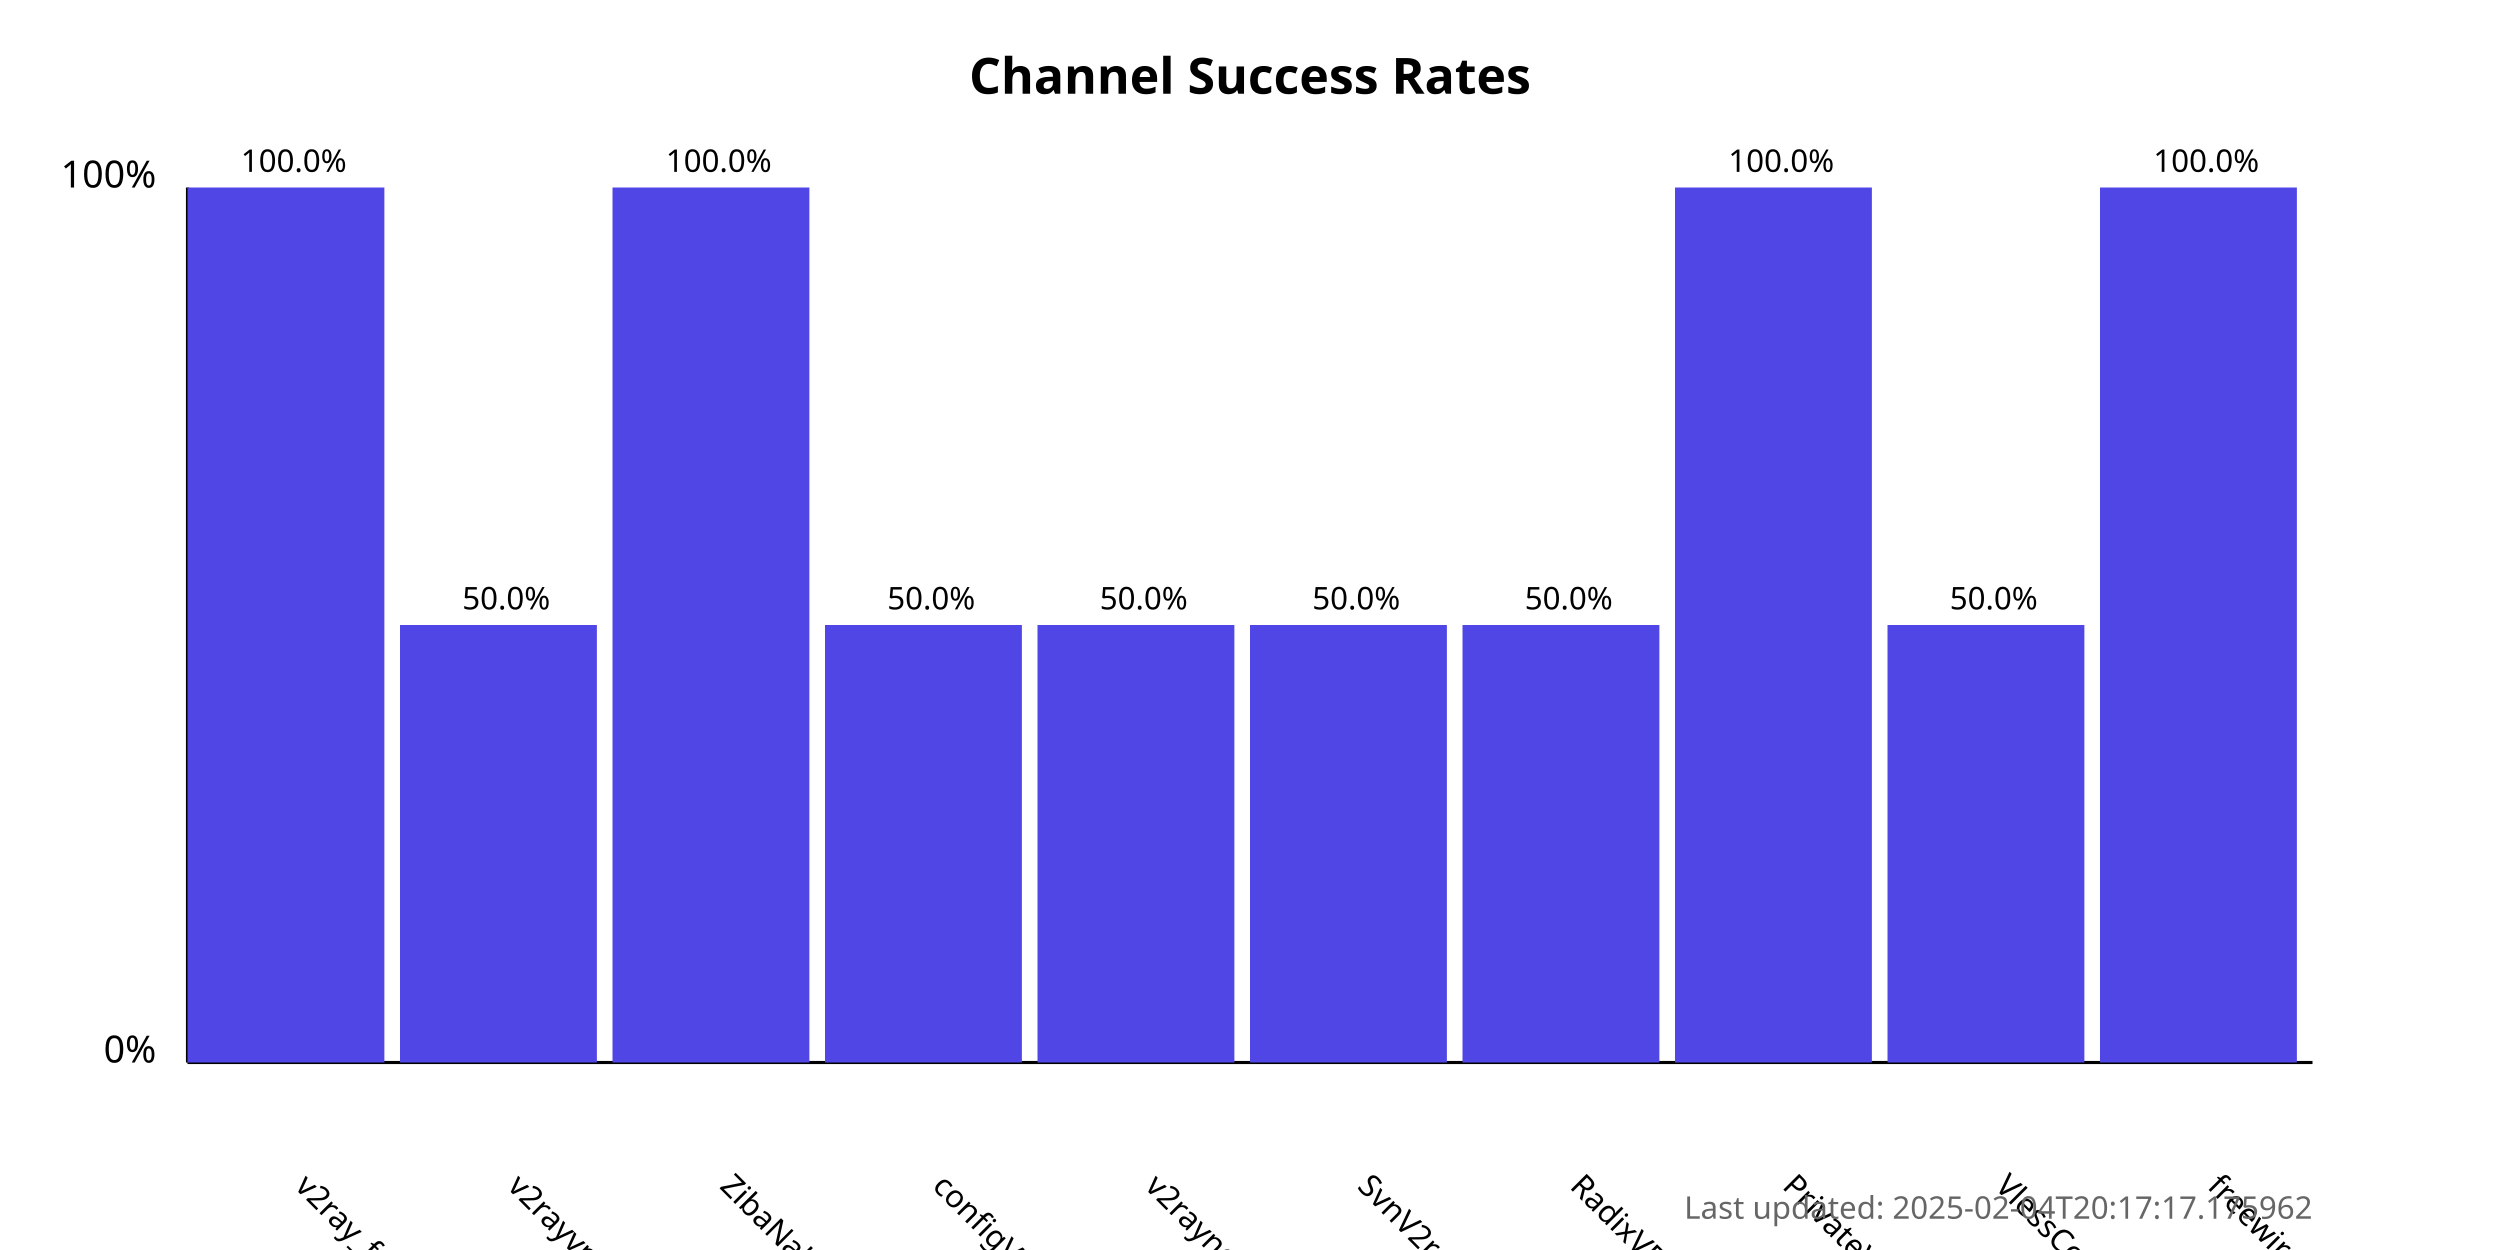
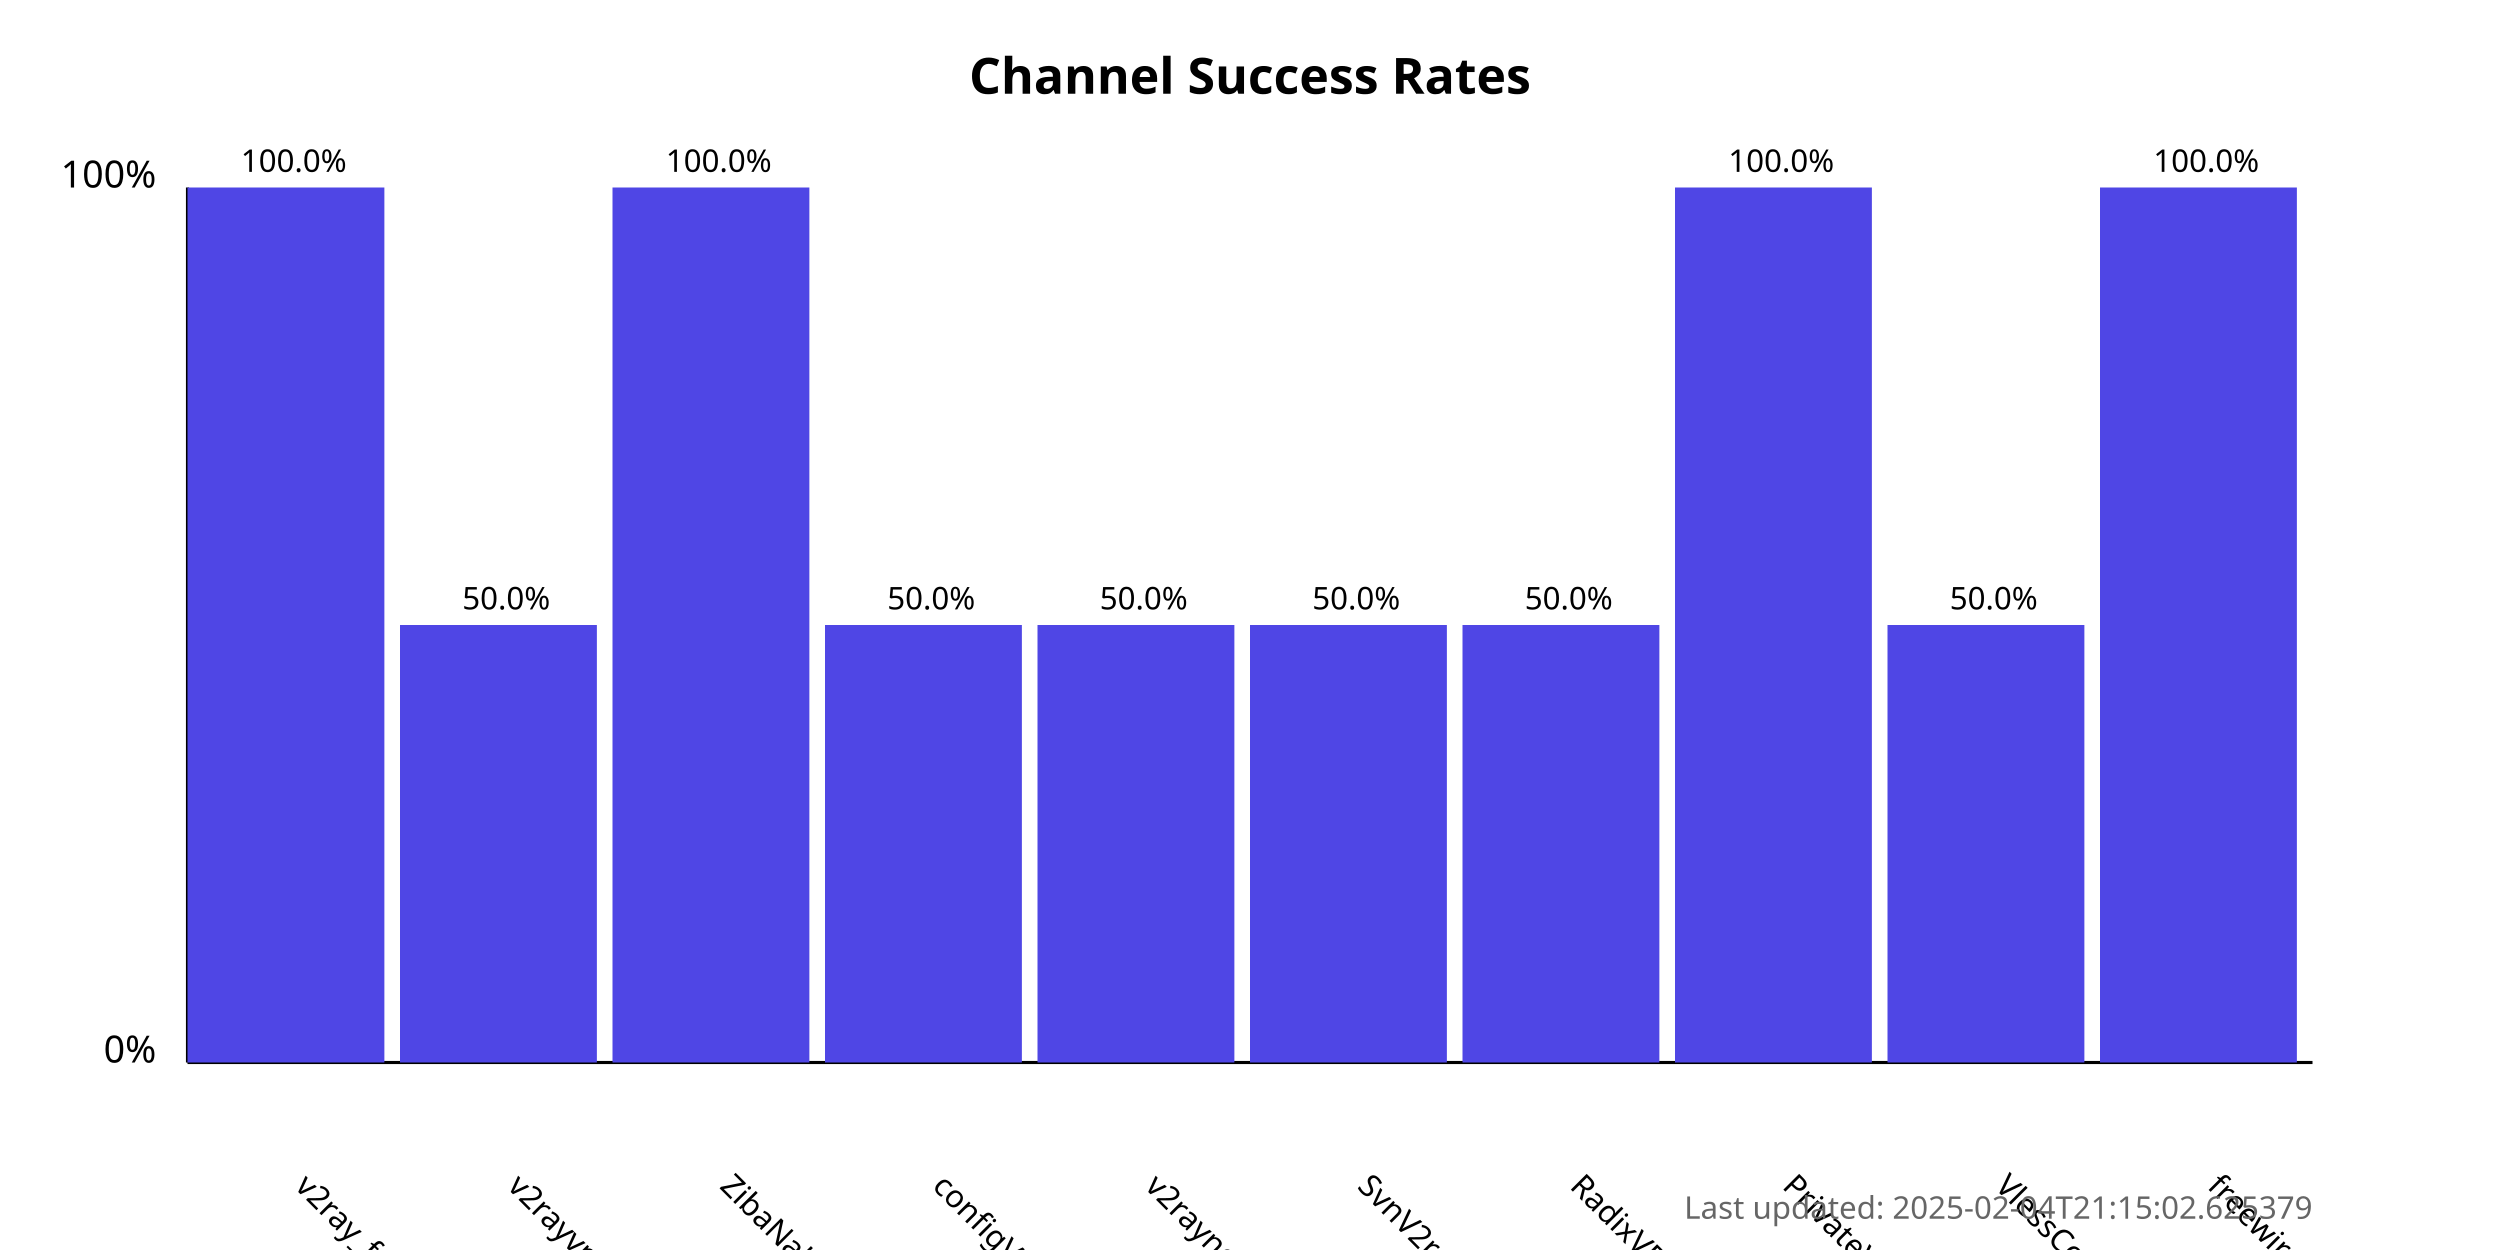
<svg xmlns="http://www.w3.org/2000/svg" width="800" height="400">
  <style>
            .chart-title { font: bold 16px sans-serif; }
            .axis-label { font: 12px sans-serif; }
            .tick-label { font: 10px sans-serif; }
            .bar { fill: #4f46e5; }
            .bar:hover { fill: #6366f1; }
            .timestamp { font: 10px sans-serif; fill: #666; }
        </style>
  <text x="400.0" y="30" text-anchor="middle" class="chart-title">
            Channel Success Rates
        </text>
  <line x1="60" y1="340" x2="60" y2="60" stroke="black" stroke-width="1" />
  <line x1="60" y1="340" x2="740" y2="340" stroke="black" stroke-width="1" />
  <text x="50" y="340" text-anchor="end" class="axis-label">0%</text>
  <text x="50" y="60" text-anchor="end" class="axis-label">100%</text>
  <g>
    <rect x="60" y="60.0" width="63.0" height="280.0" class="bar" />
    <text x="94.0" y="380" transform="rotate(45, 94.0, 380)" text-anchor="start" class="tick-label">
                v2ray_free_conf
            </text>
    <text x="94.0" y="55.0" text-anchor="middle" class="tick-label">
                100.0%
            </text>
  </g>
  <g>
    <rect x="128.0" y="200.0" width="63.0" height="140.0" class="bar" />
    <text x="162.0" y="380" transform="rotate(45, 162.0, 380)" text-anchor="start" class="tick-label">
                v2rayvpno
            </text>
    <text x="162.0" y="195.0" text-anchor="middle" class="tick-label">
                50.0%
            </text>
  </g>
  <g>
    <rect x="196.0" y="60.0" width="63.0" height="280.0" class="bar" />
    <text x="230.0" y="380" transform="rotate(45, 230.0, 380)" text-anchor="start" class="tick-label">
                ZibaNabz
            </text>
    <text x="230.0" y="55.0" text-anchor="middle" class="tick-label">
                100.0%
            </text>
  </g>
  <g>
    <rect x="264.0" y="200.0" width="63.0" height="140.0" class="bar" />
    <text x="298.0" y="380" transform="rotate(45, 298.0, 380)" text-anchor="start" class="tick-label">
                configV2rayForFree
            </text>
    <text x="298.0" y="195.0" text-anchor="middle" class="tick-label">
                50.0%
            </text>
  </g>
  <g>
    <rect x="332.0" y="200.0" width="63.0" height="140.0" class="bar" />
    <text x="366.0" y="380" transform="rotate(45, 366.0, 380)" text-anchor="start" class="tick-label">
                v2rayngvpn
            </text>
    <text x="366.0" y="195.0" text-anchor="middle" class="tick-label">
                50.0%
            </text>
  </g>
  <g>
    <rect x="400.0" y="200.0" width="63.0" height="140.0" class="bar" />
    <text x="434.0" y="380" transform="rotate(45, 434.0, 380)" text-anchor="start" class="tick-label">
                SvnV2ray
            </text>
    <text x="434.0" y="195.0" text-anchor="middle" class="tick-label">
                50.0%
            </text>
  </g>
  <g>
    <rect x="468.0" y="200.0" width="63.0" height="140.0" class="bar" />
    <text x="502.0" y="380" transform="rotate(45, 502.0, 380)" text-anchor="start" class="tick-label">
                RadixVPN
            </text>
    <text x="502.0" y="195.0" text-anchor="middle" class="tick-label">
                50.0%
            </text>
  </g>
  <g>
    <rect x="536.0" y="60.0" width="63.0" height="280.0" class="bar" />
    <text x="570.0" y="380" transform="rotate(45, 570.0, 380)" text-anchor="start" class="tick-label">
                PrivateVPNs
            </text>
    <text x="570.0" y="55.0" text-anchor="middle" class="tick-label">
                100.0%
            </text>
  </g>
  <g>
    <rect x="604.0" y="200.0" width="63.0" height="140.0" class="bar" />
    <text x="638.0" y="380" transform="rotate(45, 638.0, 380)" text-anchor="start" class="tick-label">
                VlessConfig
            </text>
    <text x="638.0" y="195.0" text-anchor="middle" class="tick-label">
                50.0%
            </text>
  </g>
  <g>
    <rect x="672.0" y="60.0" width="63.0" height="280.0" class="bar" />
    <text x="706.0" y="380" transform="rotate(45, 706.0, 380)" text-anchor="start" class="tick-label">
                freewireguard
            </text>
    <text x="706.0" y="55.0" text-anchor="middle" class="tick-label">
                100.0%
            </text>
  </g>
  <text x="740" y="390" text-anchor="end" class="timestamp">
-             Last updated: 2025-02-04T20:17:17.175962
+             Last updated: 2025-02-04T21:15:02.625379
        </text>
</svg>
